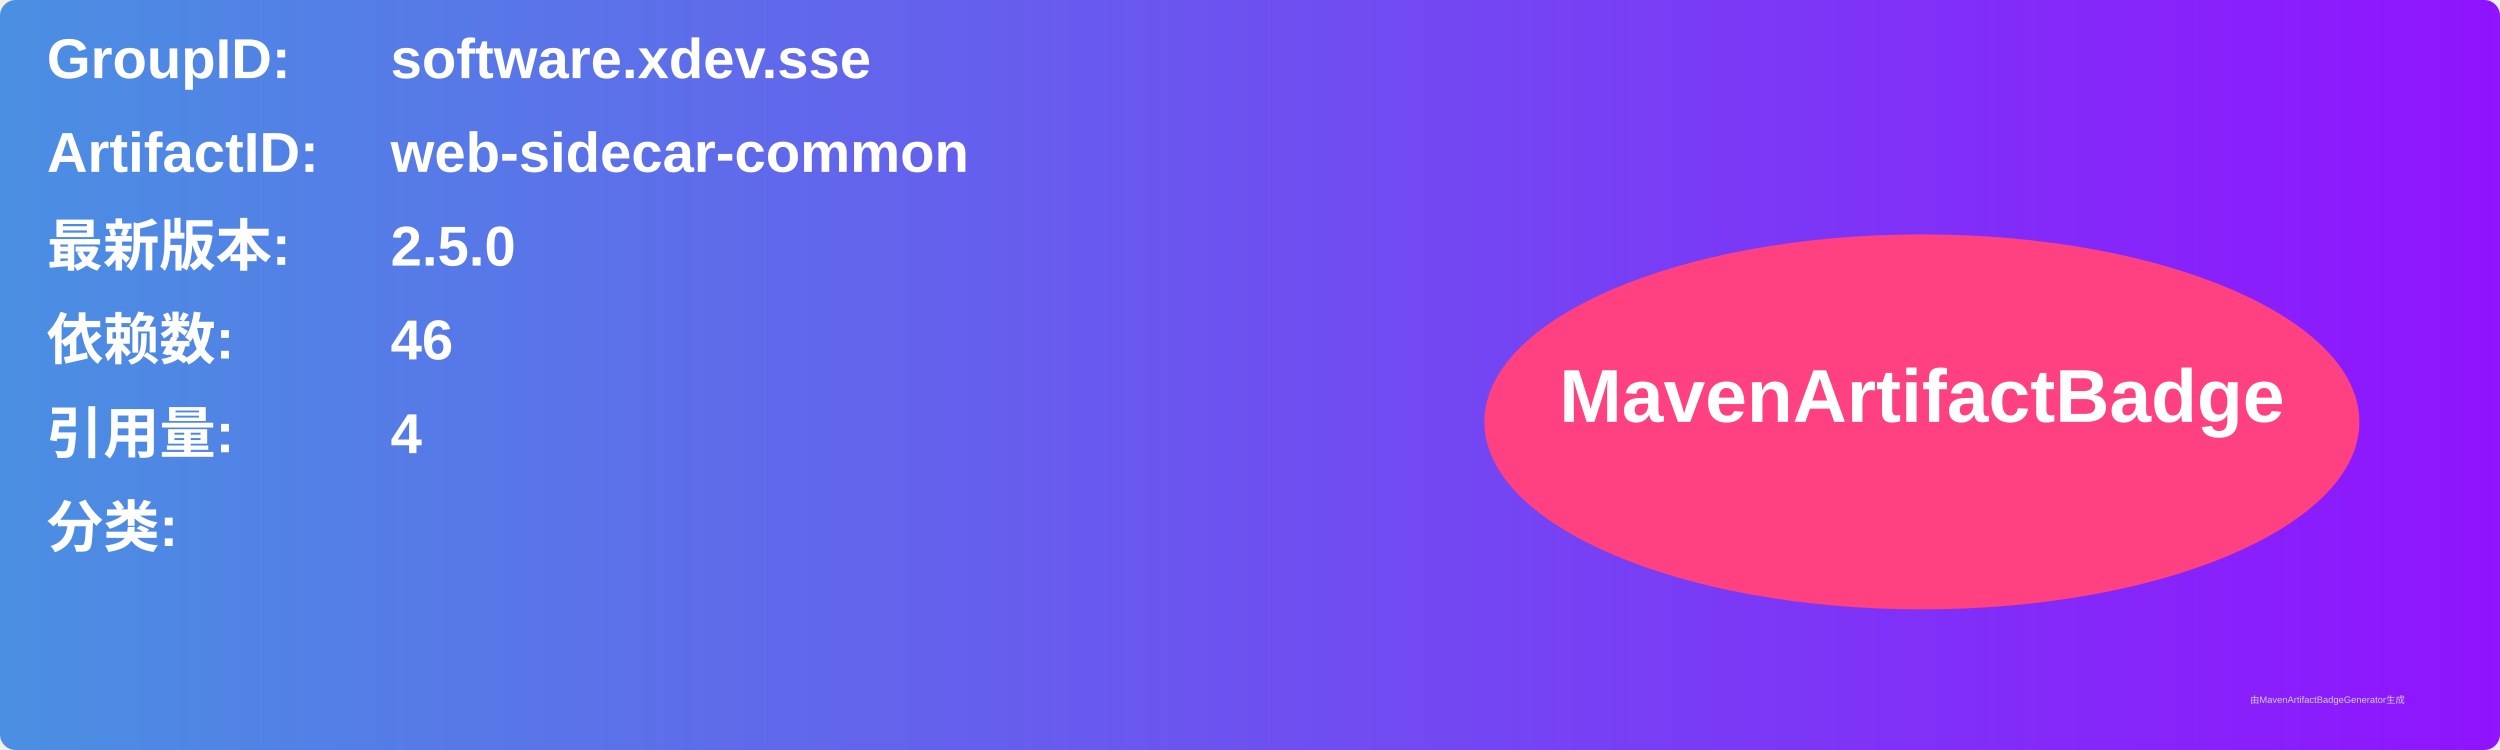
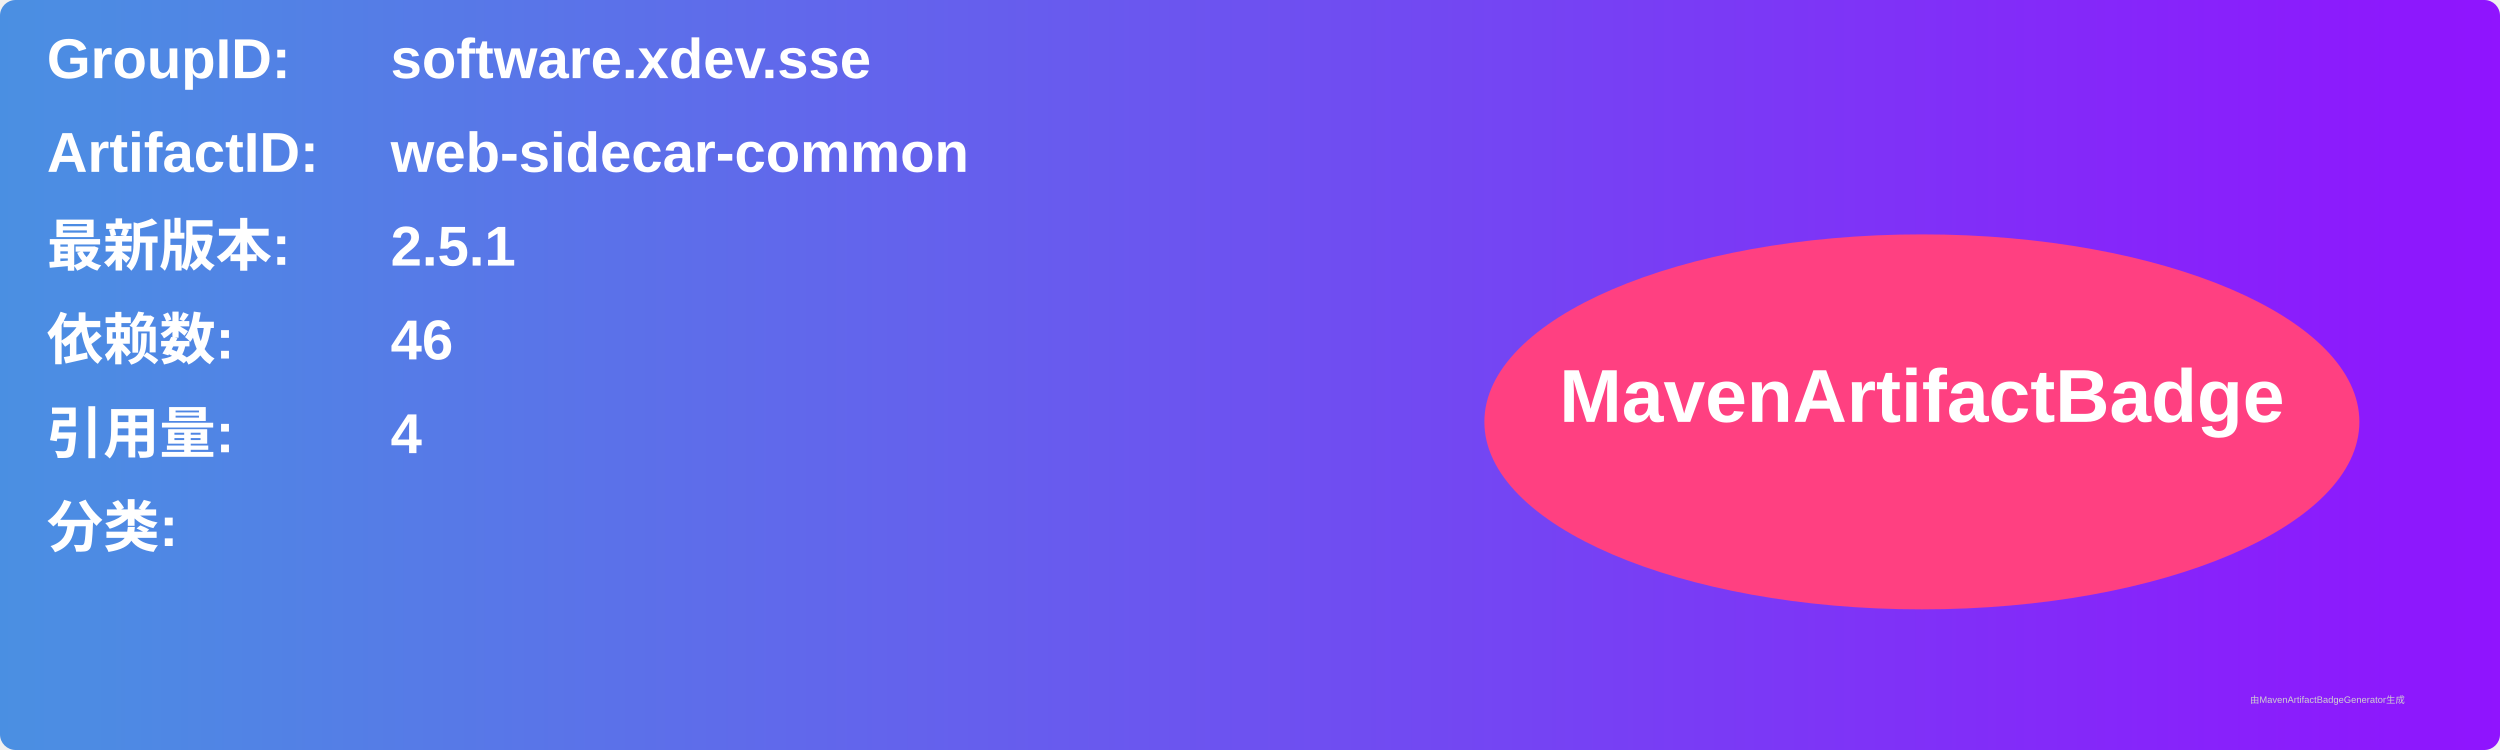
<svg xmlns="http://www.w3.org/2000/svg" width="800" height="240" viewBox="0 0 800 240">
  <linearGradient id="grad" x1="0%" y1="0%" x2="100%" y2="0%">
    <stop offset="0%" stop-color="#4a90e2" />
    <stop offset="100%" stop-color="#9013fe" />
  </linearGradient>
  <rect width="100%" height="100%" rx="5" ry="5" fill="url(#grad)" />
  <g transform="translate(15, 15)">
    <text x="0" y="10" font-family="Arial" font-size="18" fill="white" font-weight="bold" width="260">GroupID:</text>
    <text x="110" y="10" font-family="Arial" font-size="18" fill="white" font-weight="bold" width="460">software.xdev.sse</text>
    <text x="0" y="40" font-family="Arial" font-size="18" fill="white" font-weight="bold" width="260">ArtifactID:</text>
    <text x="110" y="40" font-family="Arial" font-size="18" fill="white" font-weight="bold" width="460">web-sidecar-common</text>
    <text x="0" y="70" font-family="Arial" font-size="18" fill="white" font-weight="bold">最新版本:</text>
    <text x="110" y="70" font-family="Arial" font-size="18" fill="white" font-weight="bold">
-       <tspan font-weight="bold">2.5.0</tspan>
+       <tspan font-weight="bold">2.5.1</tspan>
    </text>
    <text x="0" y="100" font-family="Arial" font-size="18" fill="white" font-weight="bold">依赖数: </text>
    <text x="110" y="100" font-family="Arial" font-size="18" fill="white">
      <tspan font-weight="bold">46</tspan>
    </text>
    <text x="0" y="130" font-family="Arial" font-size="18" fill="white" font-weight="bold">引用量: </text>
    <text x="110" y="130" font-family="Arial" font-size="18" fill="white">
      <tspan font-weight="bold">4</tspan>
    </text>
    <text x="0" y="160" font-family="Arial" font-size="18" fill="white" font-weight="bold">分类:</text>
    <text x="10" y="190" font-family="Arial" font-size="10" fill="white">
      <tspan font-weight="bold" />
    </text>
    <ellipse cx="600" cy="120" rx="140" ry="60" fill="#ff4081" />
    <text x="600" y="120" text-anchor="middle" font-family="Arial" font-size="24" fill="white" font-weight="bold">MavenArtifactBadge</text>
  </g>
  <text x="720" y="225" font-family="Arial" font-size="3" fill="#d0d0d0">由MavenArtifactBadgeGenerator生成</text>
</svg>
